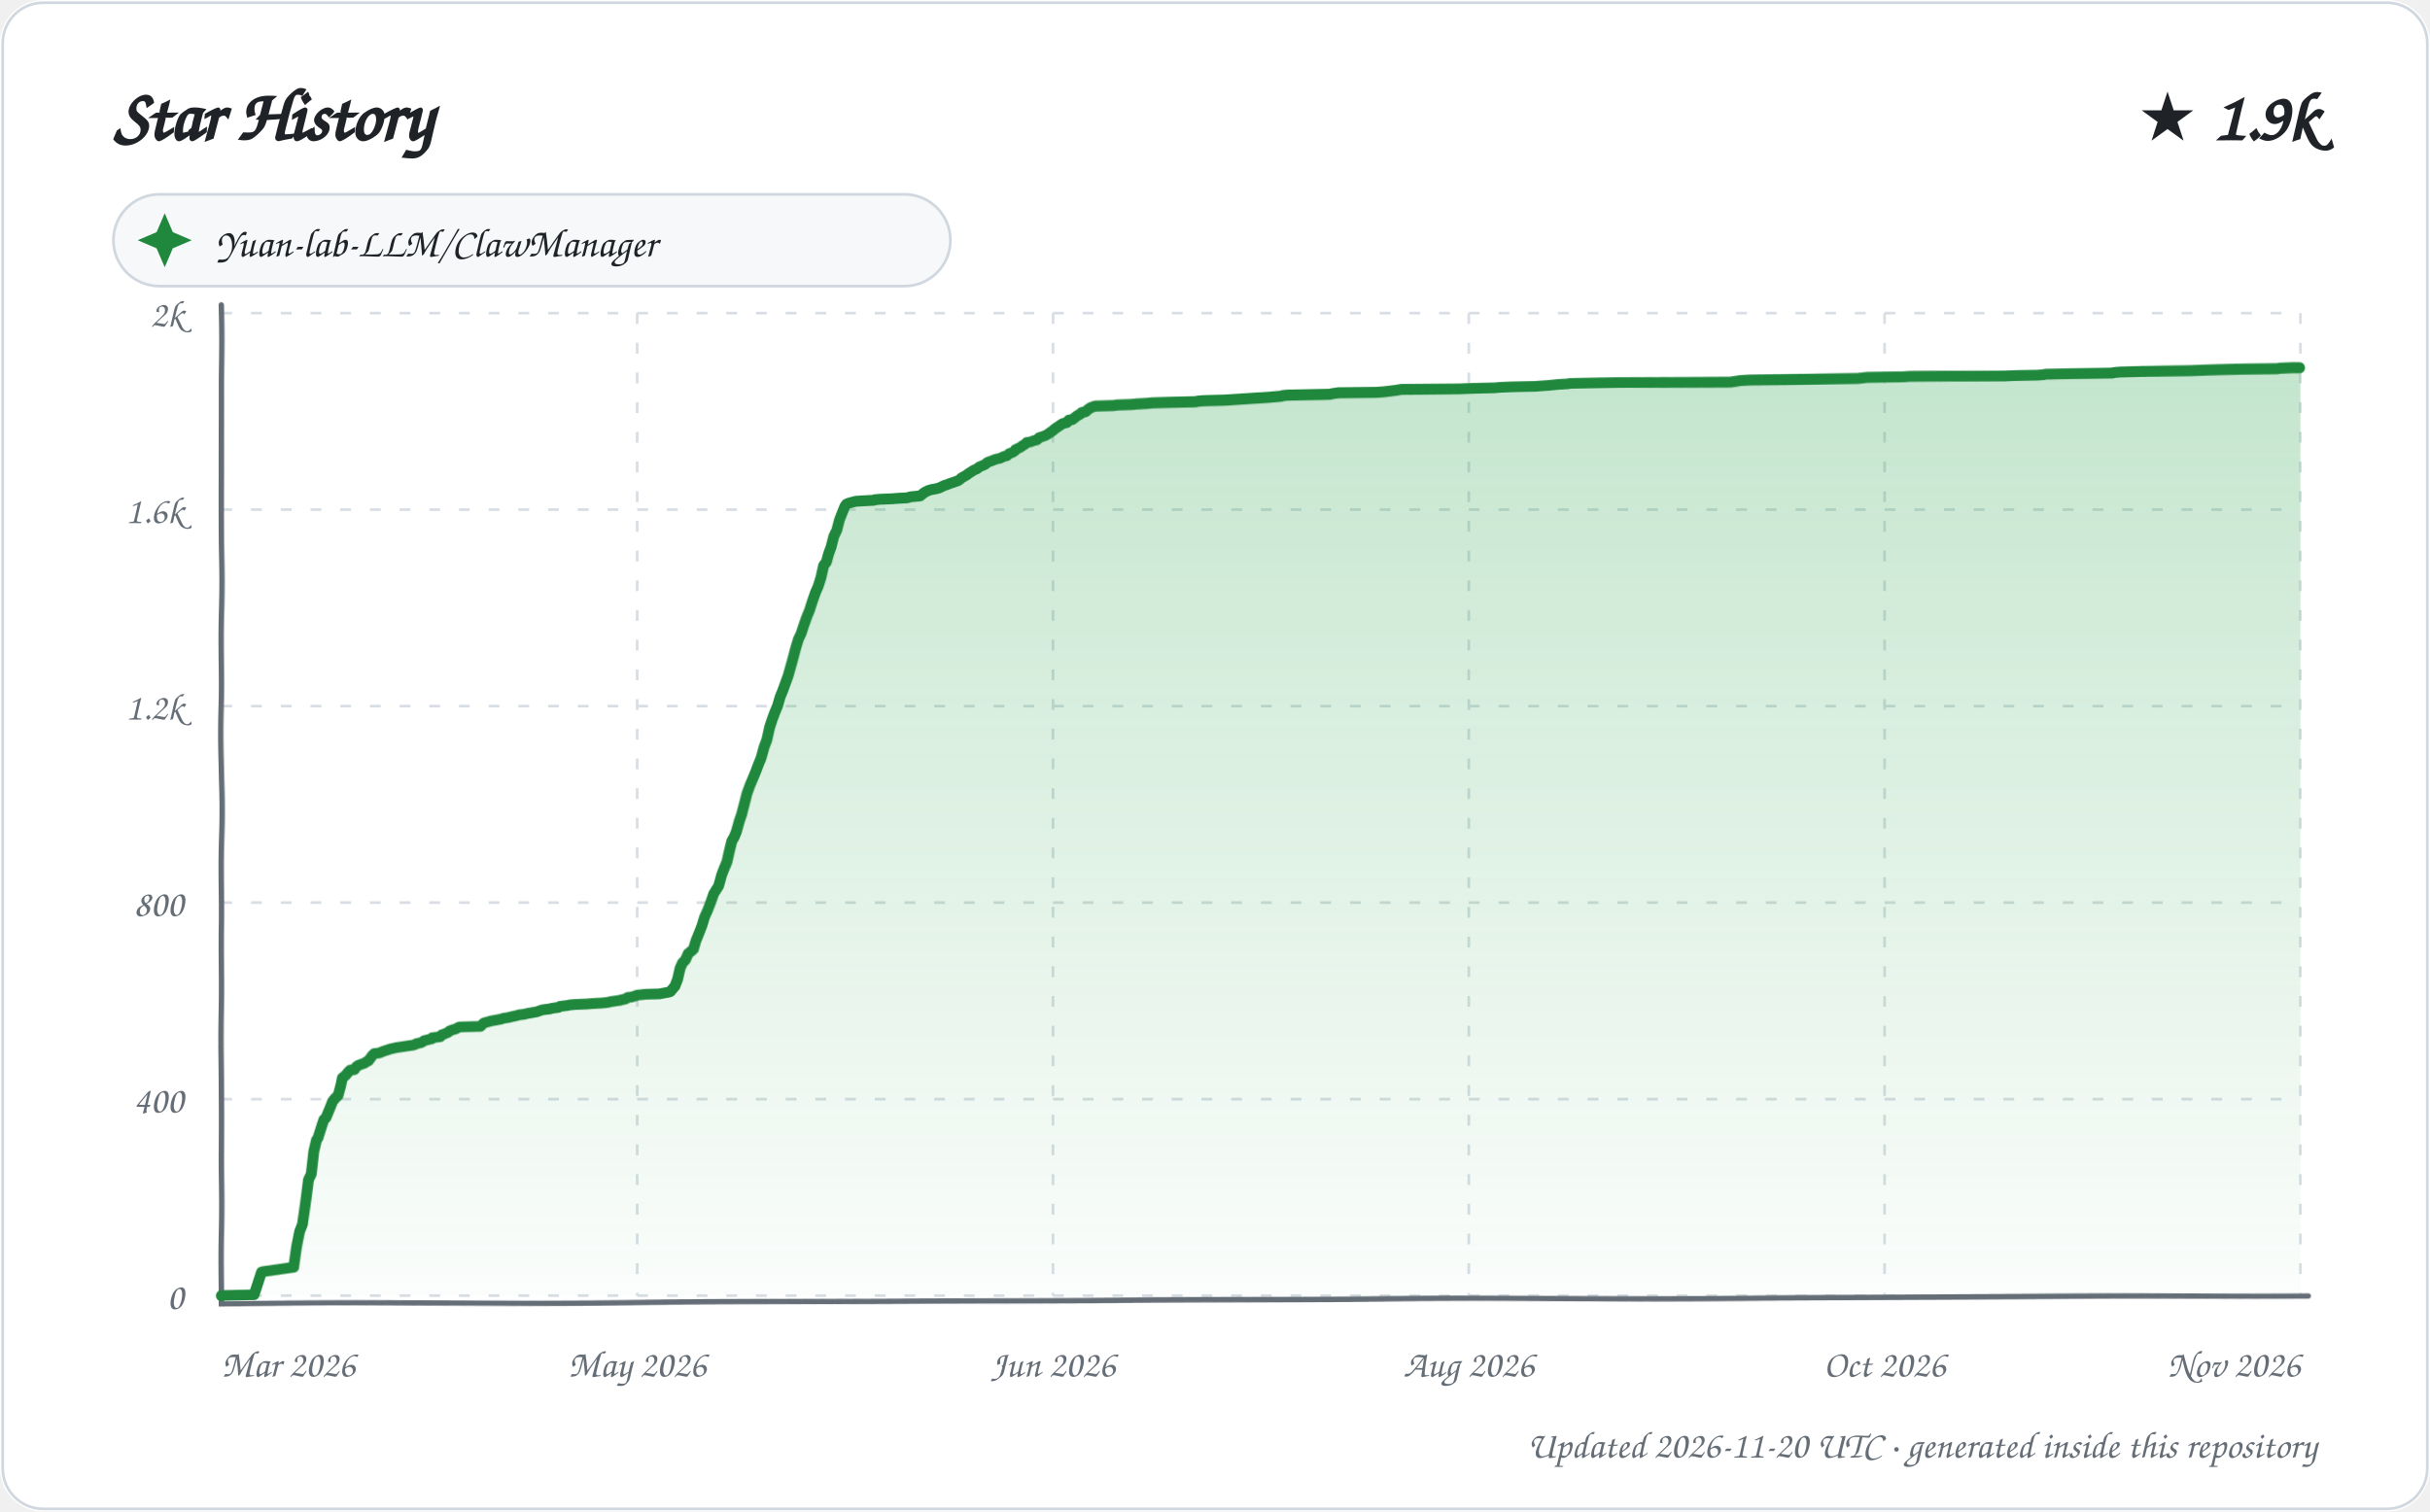
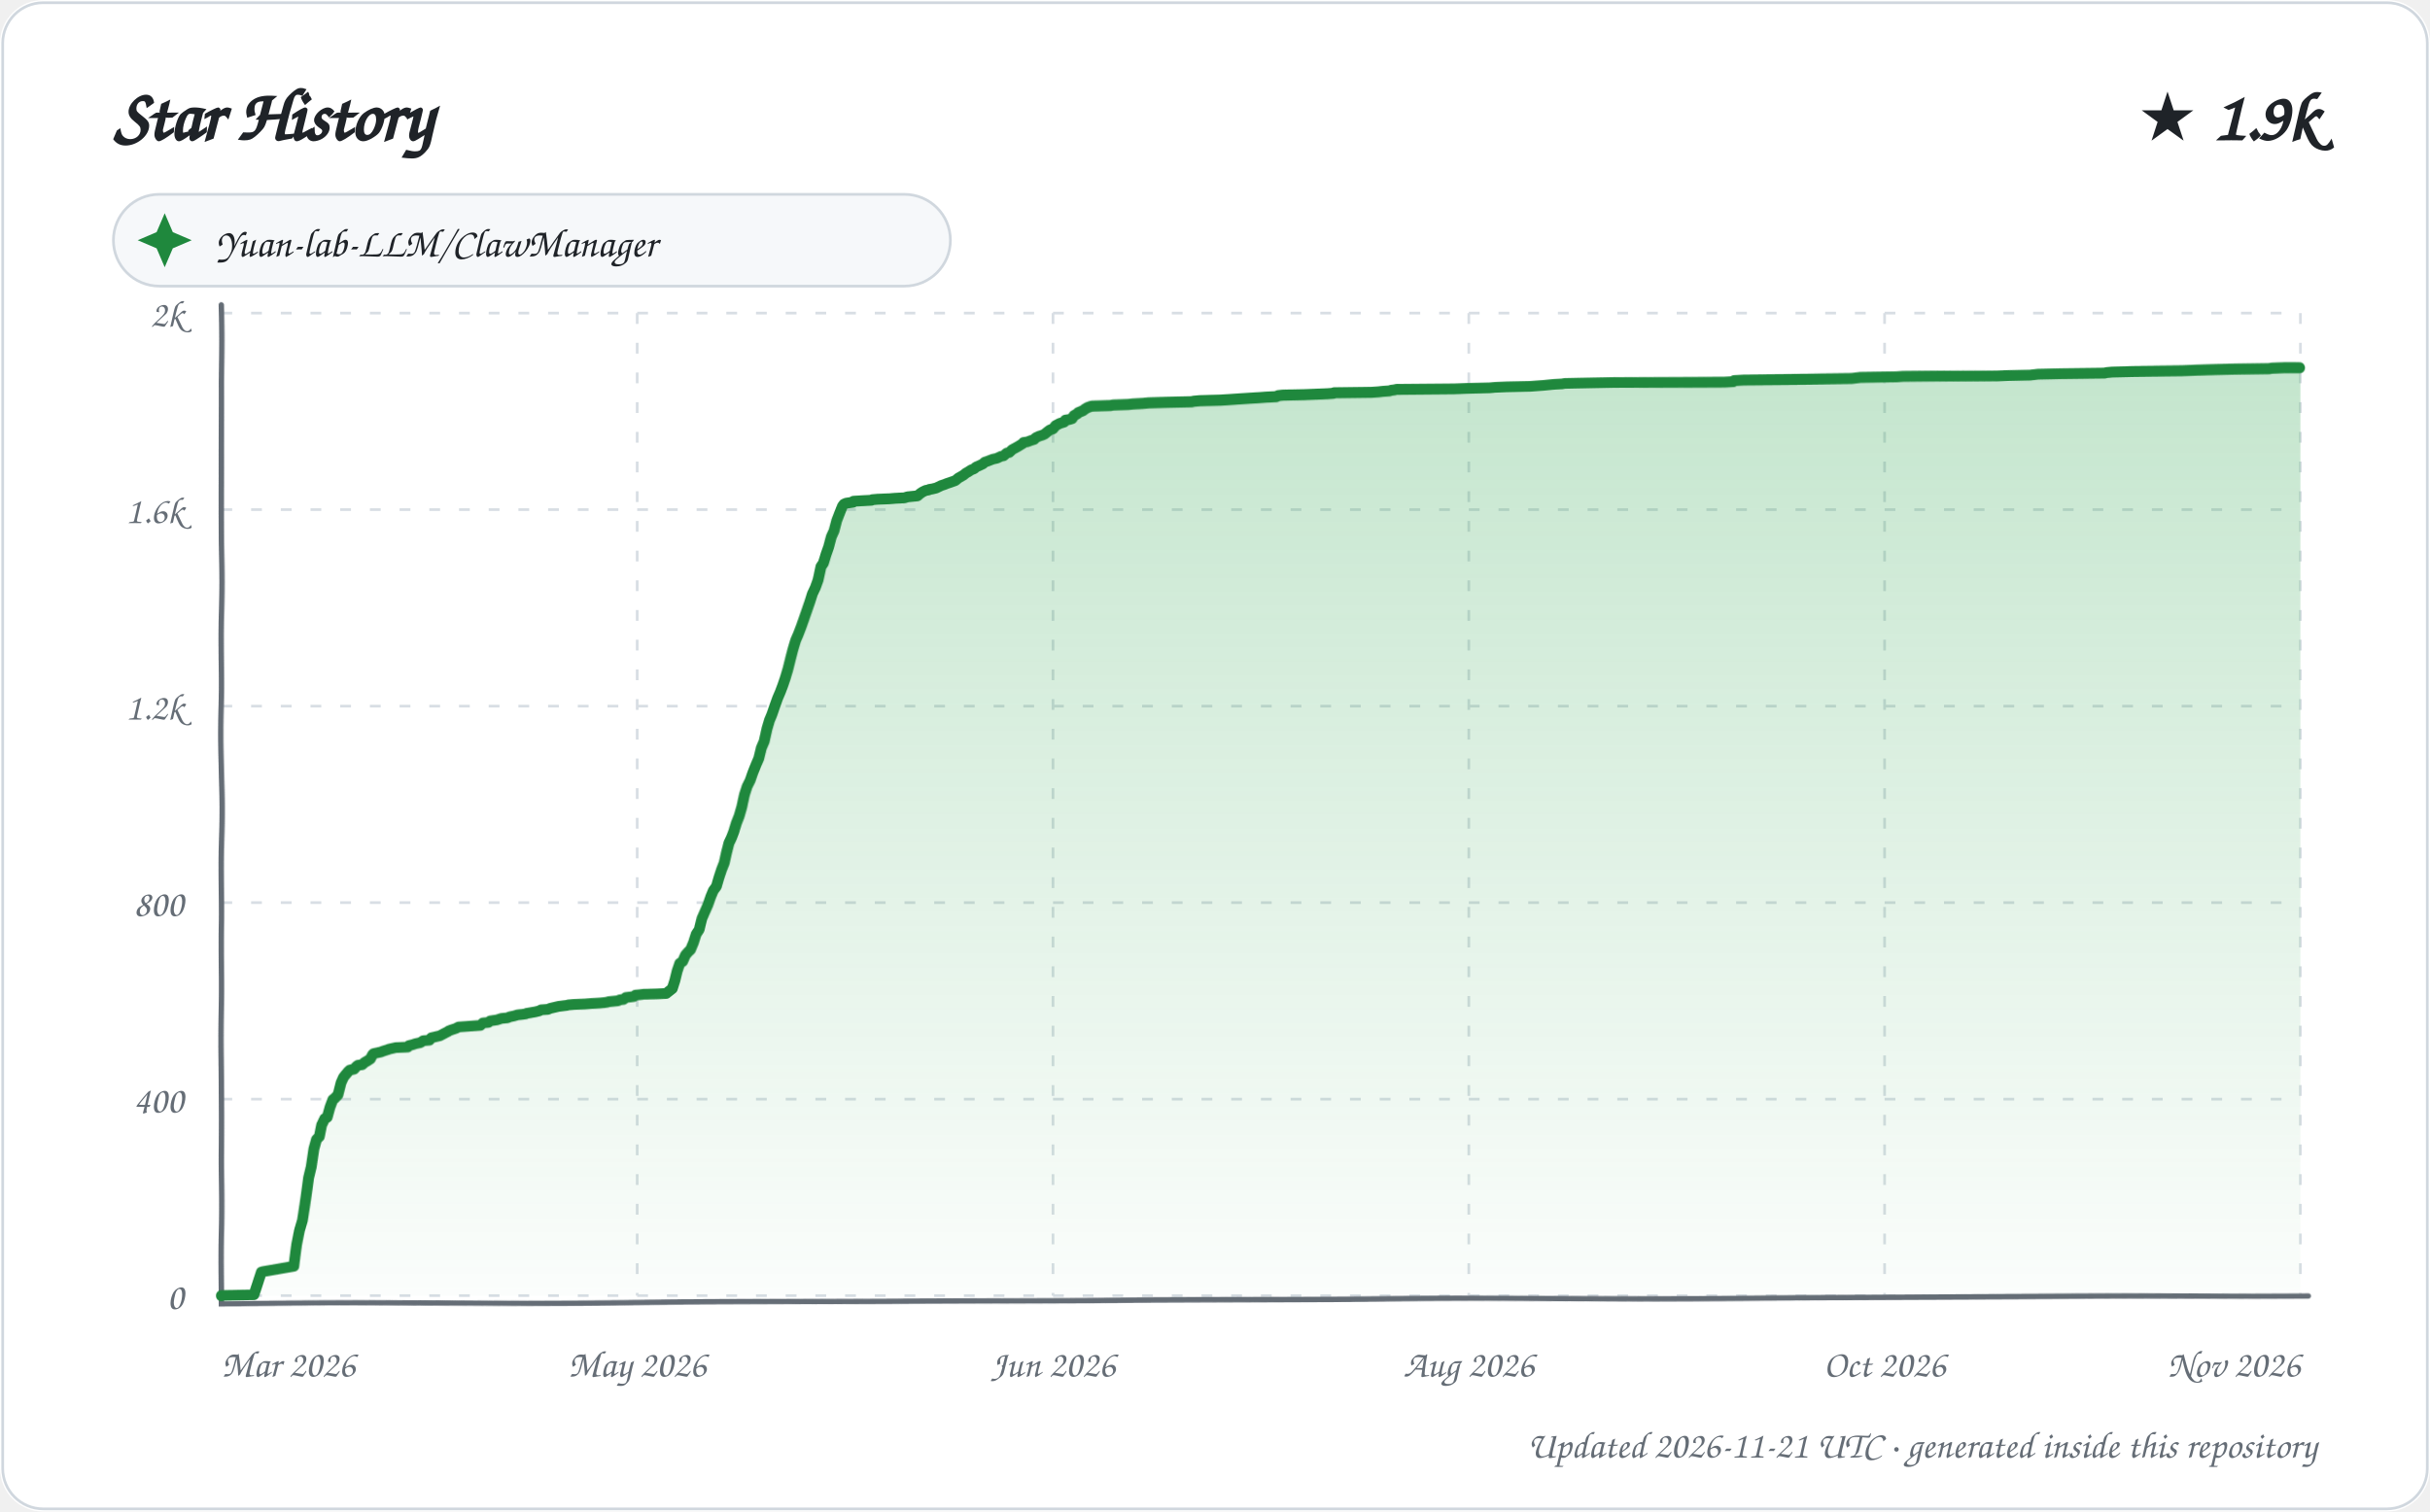
<svg xmlns="http://www.w3.org/2000/svg" width="900" height="560" viewBox="0 0 900 560" role="img" aria-labelledby="title description">
  <defs>
    <linearGradient id="area" x1="0" y1="0" x2="0" y2="1">
      <stop offset="0%" stop-color="#2da44e" stop-opacity="0.28" />
      <stop offset="100%" stop-color="#2da44e" stop-opacity="0.02" />
    </linearGradient>
    <filter id="sketch" x="-3%" y="-3%" width="106%" height="106%">
      <feTurbulence type="fractalNoise" baseFrequency="0.012 0.035" numOctaves="1" seed="23" result="noise" />
      <feDisplacementMap in="SourceGraphic" in2="noise" scale="1.35" xChannelSelector="R" yChannelSelector="G" />
    </filter>
    <style>
      text { font-family: "Comic Sans MS", "Segoe Print", "Bradley Hand", ui-rounded, cursive; fill: #1f2328; }
      .tick { font-size: 14px; fill: #656d76; }
      .empty { font-size: 21px; fill: #656d76; }
    </style>
  </defs>
  <rect width="900" height="560" rx="16" fill="#ffffff" />
  <rect x="1" y="1" width="898" height="558" rx="15" fill="none" stroke="#d0d7de" />
  <text x="42" y="52" font-size="27" font-weight="700">Star History</text>
  <text x="858" y="52" text-anchor="end" font-size="25" font-weight="700">★ 1.9k</text>
  <g transform="translate(42 72)">
    <rect width="310" height="34" rx="17" fill="#f6f8fa" stroke="#d0d7de" />
    <path d="M 19 7 L 22 14 L 29 17 L 22 20 L 19 27 L 16 20 L 9 17 L 16 14 Z" fill="#1f883d" />
    <text x="38" y="23" font-size="15">Yuan-lab-LLM/ClawManager</text>
  </g>
  <g>
    <path d="M 82 480.00 L 852 480.00" stroke="#d8dee4" stroke-width="1" stroke-dasharray="4 7" />
    <text x="68" y="485.00" text-anchor="end" class="tick">0</text>
    <path d="M 82 407.20 L 852 407.20" stroke="#d8dee4" stroke-width="1" stroke-dasharray="4 7" />
    <text x="68" y="412.20" text-anchor="end" class="tick">400</text>
    <path d="M 82 334.40 L 852 334.40" stroke="#d8dee4" stroke-width="1" stroke-dasharray="4 7" />
    <text x="68" y="339.40" text-anchor="end" class="tick">800</text>
    <path d="M 82 261.60 L 852 261.60" stroke="#d8dee4" stroke-width="1" stroke-dasharray="4 7" />
    <text x="68" y="266.60" text-anchor="end" class="tick">1.2k</text>
    <path d="M 82 188.80 L 852 188.80" stroke="#d8dee4" stroke-width="1" stroke-dasharray="4 7" />
    <text x="68" y="193.80" text-anchor="end" class="tick">1.6k</text>
    <path d="M 82 116.00 L 852 116.00" stroke="#d8dee4" stroke-width="1" stroke-dasharray="4 7" />
    <text x="68" y="121.00" text-anchor="end" class="tick">2k</text>
    <path d="M 82.00 116 L 82.00 480" stroke="#d8dee4" stroke-width="1" stroke-dasharray="4 7" />
    <text x="82.00" y="510" text-anchor="start" class="tick">Mar 2026</text>
    <path d="M 236.00 116 L 236.00 480" stroke="#d8dee4" stroke-width="1" stroke-dasharray="4 7" />
    <text x="236.00" y="510" text-anchor="middle" class="tick">May 2026</text>
    <path d="M 390.00 116 L 390.00 480" stroke="#d8dee4" stroke-width="1" stroke-dasharray="4 7" />
    <text x="390.00" y="510" text-anchor="middle" class="tick">Jun 2026</text>
    <path d="M 544.00 116 L 544.00 480" stroke="#d8dee4" stroke-width="1" stroke-dasharray="4 7" />
    <text x="544.00" y="510" text-anchor="middle" class="tick">Aug 2026</text>
    <path d="M 698.00 116 L 698.00 480" stroke="#d8dee4" stroke-width="1" stroke-dasharray="4 7" />
    <text x="698.00" y="510" text-anchor="middle" class="tick">Oct 2026</text>
    <path d="M 852.00 116 L 852.00 480" stroke="#d8dee4" stroke-width="1" stroke-dasharray="4 7" />
    <text x="852.00" y="510" text-anchor="end" class="tick">Nov 2026</text>
    <path d="M 82 113 L 82 483 L 855 480" fill="none" stroke="#656d76" stroke-width="2" stroke-linecap="round" filter="url(#sketch)" />
-     <path d="M 82.00 480.00 L 82.00 479.82 L 94.05 479.64 L 96.92 471.08 L 97.52 470.90 L 108.92 469.26 L 109.96 461.80 L 111.00 456.16 L 111.98 453.61 L 112.97 445.42 L 113.94 437.23 L 114.98 435.05 L 115.96 426.49 L 116.95 422.31 L 117.48 421.58 L 118.99 416.85 L 119.68 414.84 L 120.45 414.12 L 121.99 410.48 L 122.93 408.11 L 123.85 407.02 L 124.96 405.93 L 125.92 402.29 L 126.48 399.56 L 127.62 398.65 L 128.86 397.19 L 129.46 396.64 L 130.95 396.46 L 131.72 395.37 L 132.56 394.82 L 134.60 394.10 L 135.79 393.37 L 136.23 393.19 L 137.75 391.18 L 138.52 390.46 L 140.27 390.27 L 141.59 389.73 L 142.05 389.55 L 143.82 389.00 L 144.27 388.82 L 146.73 388.27 L 151.66 387.54 L 152.97 387.36 L 153.95 387.00 L 154.15 386.82 L 155.93 386.45 L 156.81 385.91 L 157.03 385.72 L 159.93 385.00 L 160.05 384.63 L 163.00 384.27 L 163.59 383.54 L 164.19 383.36 L 165.93 382.63 L 166.51 382.08 L 167.44 381.72 L 168.75 381.36 L 169.69 380.81 L 170.16 380.63 L 177.91 380.45 L 178.96 379.35 L 179.19 379.17 L 181.86 378.44 L 184.95 377.90 L 185.82 377.72 L 186.15 377.53 L 188.53 377.17 L 189.10 376.99 L 190.86 376.62 L 191.65 376.44 L 192.09 376.26 L 193.92 376.08 L 195.46 375.71 L 196.65 375.53 L 197.63 375.35 L 198.72 375.17 L 200.83 374.44 L 203.75 374.08 L 204.26 373.89 L 206.86 373.53 L 207.37 373.17 L 210.34 372.80 L 211.06 372.62 L 213.17 372.44 L 217.35 372.26 L 219.56 372.07 L 222.60 371.89 L 224.39 371.71 L 225.53 371.53 L 226.06 371.35 L 229.69 370.80 L 230.21 370.62 L 231.77 370.25 L 232.51 369.71 L 233.95 369.53 L 235.70 368.98 L 236.03 368.80 L 237.67 368.62 L 239.16 368.43 L 244.21 368.25 L 247.93 367.52 L 248.29 367.34 L 249.98 365.34 L 250.99 362.79 L 251.97 358.61 L 252.87 356.60 L 253.96 355.51 L 255.00 353.15 L 255.93 352.42 L 256.96 351.51 L 257.79 348.60 L 258.97 345.68 L 260.00 342.95 L 260.89 339.86 L 261.92 337.49 L 262.98 334.58 L 264.00 331.49 L 264.89 330.03 L 265.81 328.58 L 266.97 324.39 L 267.97 321.84 L 269.00 319.48 L 269.98 315.47 L 270.98 311.65 L 271.96 310.01 L 272.80 308.01 L 274.00 304.01 L 274.85 301.64 L 275.91 297.64 L 276.83 293.81 L 277.95 290.54 L 278.97 287.99 L 279.97 285.44 L 280.89 282.89 L 281.79 280.71 L 282.95 276.52 L 283.93 273.98 L 284.98 269.43 L 285.92 266.70 L 286.89 264.15 L 287.99 261.60 L 288.95 258.32 L 289.98 255.78 L 290.87 253.41 L 291.98 250.50 L 292.99 247.22 L 293.92 244.13 L 294.98 240.31 L 295.98 237.03 L 297.00 234.85 L 297.97 231.75 L 299.00 228.66 L 299.97 226.11 L 300.97 222.65 L 301.98 219.56 L 302.97 217.19 L 303.98 213.92 L 304.96 209.55 L 305.96 208.27 L 306.94 205.00 L 307.85 202.63 L 308.91 198.63 L 309.99 196.44 L 310.96 192.62 L 311.92 190.07 L 312.92 187.53 L 313.45 186.80 L 314.30 186.43 L 317.00 185.71 L 323.79 185.34 L 324.00 185.16 L 325.93 184.98 L 330.40 184.80 L 332.69 184.61 L 336.08 184.43 L 337.20 184.07 L 340.91 183.70 L 342.00 182.79 L 342.81 182.25 L 343.94 181.70 L 345.26 181.34 L 346.37 181.16 L 347.90 180.79 L 348.25 180.61 L 349.79 179.88 L 350.92 179.52 L 351.81 179.15 L 352.91 178.79 L 354.98 178.06 L 355.69 177.52 L 356.04 177.15 L 357.94 176.06 L 358.88 175.33 L 359.48 174.97 L 360.88 174.06 L 361.87 173.69 L 362.70 172.97 L 363.57 172.60 L 364.81 172.06 L 365.90 171.15 L 367.00 170.78 L 368.84 170.05 L 370.41 169.69 L 371.93 168.96 L 372.85 168.78 L 373.89 167.87 L 374.97 167.51 L 375.99 166.78 L 376.11 166.41 L 377.99 165.50 L 378.65 164.96 L 379.83 164.23 L 380.28 163.68 L 381.59 163.50 L 382.98 162.96 L 383.93 162.77 L 384.85 161.86 L 385.98 161.50 L 386.95 161.14 L 387.97 160.59 L 388.95 159.86 L 390.00 159.13 L 390.31 158.77 L 391.86 157.68 L 392.94 156.95 L 393.48 156.59 L 395.00 156.22 L 395.72 155.31 L 396.98 155.13 L 398.88 153.67 L 399.89 153.13 L 400.44 152.58 L 401.94 152.22 L 402.96 151.31 L 403.87 150.76 L 404.91 150.40 L 405.54 150.22 L 412.47 150.03 L 413.52 149.85 L 419.16 149.67 L 421.02 149.49 L 424.60 149.31 L 426.73 149.12 L 433.68 148.94 L 442.98 148.76 L 443.75 148.58 L 445.90 148.40 L 453.65 148.21 L 456.70 148.03 L 459.39 147.85 L 465.03 147.49 L 468.30 147.30 L 470.68 147.12 L 474.75 146.76 L 475.09 146.58 L 476.84 146.39 L 484.65 146.21 L 492.69 146.03 L 493.24 145.85 L 495.79 145.48 L 509.65 145.30 L 512.31 145.12 L 513.86 144.94 L 516.88 144.57 L 518.99 144.21 L 540.40 144.03 L 545.11 143.85 L 553.49 143.66 L 555.44 143.48 L 559.78 143.30 L 568.62 143.12 L 573.66 142.75 L 575.47 142.57 L 577.29 142.39 L 580.50 142.21 L 581.50 142.03 L 590.79 141.84 L 600.05 141.66 L 640.86 141.48 L 644.48 140.93 L 647.90 140.75 L 671.49 140.57 L 688.36 140.39 L 691.68 140.02 L 705.00 139.84 L 707.57 139.66 L 725.07 139.48 L 742.50 139.30 L 746.53 139.11 L 754.63 138.93 L 756.96 138.75 L 757.65 138.57 L 766.05 138.39 L 782.30 138.20 L 783.02 138.02 L 785.12 137.84 L 793.35 137.66 L 811.14 137.48 L 816.75 137.29 L 823.38 137.11 L 831.02 136.93 L 843.57 136.75 L 844.76 136.57 L 849.51 136.38 L 852.00 136.38 L 852.00 480.00 L 82.00 480.00 Z" fill="url(#area)" />
-     <path d="M 82.00 480.00 L 82.00 479.82 L 94.05 479.64 L 96.92 471.08 L 97.52 470.90 L 108.92 469.26 L 109.96 461.80 L 111.00 456.16 L 111.98 453.61 L 112.97 445.42 L 113.94 437.23 L 114.98 435.05 L 115.96 426.49 L 116.95 422.31 L 117.48 421.58 L 118.99 416.85 L 119.68 414.84 L 120.45 414.12 L 121.99 410.48 L 122.93 408.11 L 123.85 407.02 L 124.96 405.93 L 125.92 402.29 L 126.48 399.56 L 127.62 398.65 L 128.86 397.19 L 129.46 396.64 L 130.95 396.46 L 131.72 395.37 L 132.56 394.82 L 134.60 394.10 L 135.79 393.37 L 136.23 393.19 L 137.75 391.18 L 138.52 390.46 L 140.27 390.27 L 141.59 389.73 L 142.05 389.55 L 143.82 389.00 L 144.27 388.82 L 146.73 388.27 L 151.66 387.54 L 152.97 387.36 L 153.95 387.00 L 154.15 386.82 L 155.93 386.45 L 156.81 385.91 L 157.03 385.72 L 159.93 385.00 L 160.05 384.63 L 163.00 384.27 L 163.59 383.54 L 164.19 383.36 L 165.93 382.63 L 166.51 382.08 L 167.44 381.72 L 168.75 381.36 L 169.69 380.81 L 170.16 380.63 L 177.91 380.45 L 178.96 379.35 L 179.19 379.17 L 181.86 378.44 L 184.95 377.90 L 185.82 377.72 L 186.15 377.53 L 188.53 377.17 L 189.10 376.99 L 190.86 376.62 L 191.65 376.44 L 192.09 376.26 L 193.92 376.08 L 195.46 375.71 L 196.65 375.53 L 197.63 375.35 L 198.72 375.17 L 200.83 374.44 L 203.75 374.08 L 204.26 373.89 L 206.86 373.53 L 207.37 373.17 L 210.34 372.80 L 211.06 372.62 L 213.17 372.44 L 217.35 372.26 L 219.56 372.07 L 222.60 371.89 L 224.39 371.71 L 225.53 371.53 L 226.06 371.35 L 229.69 370.80 L 230.21 370.62 L 231.77 370.25 L 232.51 369.71 L 233.95 369.53 L 235.70 368.98 L 236.03 368.80 L 237.67 368.62 L 239.16 368.43 L 244.21 368.25 L 247.93 367.52 L 248.29 367.34 L 249.98 365.34 L 250.99 362.79 L 251.97 358.61 L 252.87 356.60 L 253.96 355.51 L 255.00 353.15 L 255.93 352.42 L 256.96 351.51 L 257.79 348.60 L 258.97 345.68 L 260.00 342.95 L 260.89 339.86 L 261.92 337.49 L 262.98 334.58 L 264.00 331.49 L 264.89 330.03 L 265.81 328.58 L 266.97 324.39 L 267.97 321.84 L 269.00 319.48 L 269.98 315.47 L 270.98 311.65 L 271.96 310.01 L 272.80 308.01 L 274.00 304.01 L 274.85 301.64 L 275.91 297.64 L 276.83 293.81 L 277.95 290.54 L 278.97 287.99 L 279.97 285.44 L 280.89 282.89 L 281.79 280.71 L 282.95 276.52 L 283.93 273.98 L 284.98 269.43 L 285.92 266.70 L 286.89 264.15 L 287.99 261.60 L 288.95 258.32 L 289.98 255.78 L 290.87 253.41 L 291.98 250.50 L 292.99 247.22 L 293.92 244.13 L 294.98 240.31 L 295.98 237.03 L 297.00 234.85 L 297.97 231.75 L 299.00 228.66 L 299.97 226.11 L 300.97 222.65 L 301.98 219.56 L 302.97 217.19 L 303.98 213.92 L 304.96 209.55 L 305.96 208.27 L 306.94 205.00 L 307.85 202.63 L 308.91 198.63 L 309.99 196.44 L 310.96 192.62 L 311.92 190.07 L 312.92 187.53 L 313.45 186.80 L 314.30 186.43 L 317.00 185.71 L 323.79 185.34 L 324.00 185.16 L 325.93 184.98 L 330.40 184.80 L 332.69 184.61 L 336.08 184.43 L 337.20 184.07 L 340.91 183.70 L 342.00 182.79 L 342.81 182.25 L 343.94 181.70 L 345.26 181.34 L 346.37 181.16 L 347.90 180.79 L 348.25 180.61 L 349.79 179.88 L 350.92 179.52 L 351.81 179.15 L 352.91 178.79 L 354.98 178.06 L 355.69 177.52 L 356.04 177.15 L 357.94 176.06 L 358.88 175.33 L 359.48 174.97 L 360.88 174.06 L 361.87 173.69 L 362.70 172.97 L 363.57 172.60 L 364.81 172.06 L 365.90 171.15 L 367.00 170.78 L 368.84 170.05 L 370.41 169.69 L 371.93 168.96 L 372.85 168.78 L 373.89 167.87 L 374.97 167.51 L 375.99 166.78 L 376.11 166.41 L 377.99 165.50 L 378.65 164.96 L 379.83 164.23 L 380.28 163.68 L 381.59 163.50 L 382.98 162.96 L 383.93 162.77 L 384.85 161.86 L 385.98 161.50 L 386.95 161.14 L 387.97 160.59 L 388.95 159.86 L 390.00 159.13 L 390.31 158.77 L 391.86 157.68 L 392.94 156.95 L 393.48 156.59 L 395.00 156.22 L 395.72 155.31 L 396.98 155.13 L 398.88 153.67 L 399.89 153.13 L 400.44 152.58 L 401.94 152.22 L 402.96 151.31 L 403.87 150.76 L 404.91 150.40 L 405.54 150.22 L 412.47 150.03 L 413.52 149.85 L 419.16 149.67 L 421.02 149.49 L 424.60 149.31 L 426.73 149.12 L 433.68 148.94 L 442.98 148.76 L 443.75 148.58 L 445.90 148.40 L 453.65 148.21 L 456.70 148.03 L 459.39 147.85 L 465.03 147.49 L 468.30 147.30 L 470.68 147.12 L 474.75 146.76 L 475.09 146.58 L 476.84 146.39 L 484.65 146.21 L 492.69 146.03 L 493.24 145.85 L 495.79 145.48 L 509.65 145.30 L 512.31 145.12 L 513.86 144.94 L 516.88 144.57 L 518.99 144.21 L 540.40 144.03 L 545.11 143.85 L 553.49 143.66 L 555.44 143.48 L 559.78 143.30 L 568.62 143.12 L 573.66 142.75 L 575.47 142.57 L 577.29 142.39 L 580.50 142.21 L 581.50 142.03 L 590.79 141.84 L 600.05 141.66 L 640.86 141.48 L 644.48 140.93 L 647.90 140.75 L 671.49 140.57 L 688.36 140.39 L 691.68 140.02 L 705.00 139.84 L 707.57 139.66 L 725.07 139.48 L 742.50 139.30 L 746.53 139.11 L 754.63 138.93 L 756.96 138.75 L 757.65 138.57 L 766.05 138.39 L 782.30 138.20 L 783.02 138.02 L 785.12 137.84 L 793.35 137.66 L 811.14 137.48 L 816.75 137.29 L 823.38 137.11 L 831.02 136.93 L 843.57 136.75 L 844.76 136.57 L 849.51 136.38 L 852.00 136.38" fill="none" stroke="#1f883d" stroke-width="4" stroke-linecap="round" stroke-linejoin="round" filter="url(#sketch)" />
+     <path d="M 82.00 480.00 L 82.00 479.82 L 94.00 479.64 L 96.86 471.08 L 97.46 470.90 L 108.96 468.90 L 109.99 460.89 L 110.93 455.79 L 111.95 452.15 L 113.00 444.15 L 113.99 436.50 L 114.99 432.32 L 115.99 425.58 L 116.94 422.12 L 118.00 421.03 L 118.84 416.85 L 119.99 414.48 L 120.92 413.93 L 121.95 410.29 L 122.98 407.56 L 123.68 407.02 L 124.90 405.74 L 125.99 401.38 L 126.88 399.37 L 127.44 398.65 L 128.67 397.19 L 129.27 396.64 L 130.84 396.28 L 131.83 395.19 L 132.36 394.82 L 133.82 394.64 L 134.89 393.73 L 135.58 393.37 L 136.98 392.46 L 137.88 390.82 L 138.29 390.46 L 140.88 389.91 L 141.81 389.55 L 143.58 389.00 L 144.02 388.82 L 146.47 388.27 L 150.90 388.09 L 151.38 387.54 L 152.79 387.18 L 153.86 386.82 L 155.63 386.45 L 156.73 385.72 L 158.99 385.54 L 159.74 384.63 L 162.88 383.90 L 163.86 383.36 L 165.99 382.27 L 166.17 382.08 L 167.10 381.72 L 168.79 381.17 L 169.80 380.63 L 177.90 380.08 L 178.80 379.17 L 180.85 378.99 L 181.46 378.44 L 183.99 378.08 L 184.54 377.90 L 185.73 377.53 L 187.88 377.35 L 188.67 376.99 L 190.43 376.62 L 191.65 376.26 L 193.47 376.08 L 194.73 375.90 L 195.01 375.71 L 196.19 375.53 L 197.17 375.35 L 198.26 375.17 L 199.76 374.80 L 200.36 374.44 L 202.93 374.26 L 203.77 373.89 L 206.86 373.17 L 209.83 372.80 L 210.55 372.62 L 212.64 372.44 L 216.81 372.26 L 219.01 372.07 L 222.04 371.89 L 223.82 371.71 L 224.96 371.53 L 225.48 371.35 L 228.92 370.98 L 229.61 370.62 L 230.94 370.44 L 231.90 369.71 L 233.34 369.53 L 234.73 369.34 L 235.42 368.80 L 237.04 368.62 L 238.53 368.43 L 243.56 368.25 L 246.73 368.07 L 247.63 367.34 L 249.00 366.25 L 249.95 363.34 L 250.87 359.70 L 251.87 356.79 L 252.94 356.06 L 253.99 353.69 L 254.95 352.60 L 255.88 351.69 L 256.94 349.14 L 257.90 346.05 L 258.98 344.41 L 259.91 340.41 L 260.90 338.04 L 261.96 335.49 L 262.99 332.40 L 263.89 330.21 L 264.98 328.76 L 265.93 325.48 L 266.97 322.39 L 268.00 319.84 L 268.92 316.02 L 269.91 312.38 L 270.89 310.38 L 271.78 308.19 L 272.85 304.92 L 273.96 302.19 L 274.98 298.73 L 275.92 294.18 L 276.86 291.08 L 277.90 288.90 L 278.85 285.99 L 279.98 283.08 L 280.99 280.71 L 281.91 276.89 L 282.95 274.52 L 284.00 269.97 L 284.95 266.88 L 285.82 264.88 L 286.93 261.78 L 287.98 258.87 L 288.99 256.50 L 289.97 253.96 L 290.88 251.41 L 291.99 247.95 L 292.98 244.31 L 293.88 241.03 L 294.98 237.39 L 295.92 235.21 L 297.00 232.30 L 297.97 229.39 L 298.84 226.66 L 299.99 223.02 L 300.90 219.92 L 301.98 217.56 L 302.93 214.83 L 304.00 209.91 L 304.89 208.64 L 305.94 205.36 L 306.94 202.63 L 307.99 198.81 L 308.99 196.63 L 309.97 192.80 L 311.00 190.07 L 311.99 187.53 L 312.52 186.80 L 313.37 186.43 L 315.97 186.07 L 316.05 185.71 L 322.82 185.34 L 323.03 185.16 L 324.95 184.98 L 329.41 184.80 L 331.69 184.61 L 335.06 184.43 L 336.18 184.07 L 339.87 183.70 L 340.95 182.79 L 341.77 182.25 L 342.89 181.70 L 344.00 181.52 L 344.20 181.34 L 345.31 181.16 L 346.84 180.79 L 347.19 180.61 L 348.72 179.88 L 349.84 179.52 L 350.73 179.15 L 351.82 178.79 L 353.89 178.06 L 354.95 177.15 L 356.83 176.06 L 357.95 175.15 L 358.37 174.97 L 359.76 174.06 L 360.75 173.69 L 361.58 172.97 L 362.44 172.60 L 363.98 171.87 L 364.77 171.15 L 365.86 170.78 L 367.69 170.05 L 369.25 169.69 L 370.77 168.96 L 371.69 168.78 L 372.92 167.69 L 373.79 167.51 L 374.93 166.41 L 375.92 165.87 L 376.88 165.32 L 377.46 164.96 L 378.90 164.05 L 379.09 163.68 L 380.39 163.50 L 381.77 162.96 L 382.94 162.59 L 383.64 161.86 L 384.81 161.32 L 385.96 160.95 L 386.75 160.59 L 387.85 159.68 L 388.80 158.95 L 389.87 158.59 L 390.90 157.31 L 391.97 156.77 L 392.23 156.59 L 393.98 156.04 L 394.47 155.31 L 395.72 155.13 L 396.91 154.77 L 397.61 153.67 L 398.89 152.95 L 399.17 152.58 L 400.97 151.85 L 401.67 151.31 L 402.59 150.76 L 403.62 150.40 L 404.24 150.22 L 411.15 150.03 L 412.19 149.85 L 417.81 149.67 L 419.66 149.49 L 423.23 149.31 L 425.35 149.12 L 432.27 148.94 L 441.54 148.76 L 442.30 148.58 L 444.45 148.40 L 452.16 148.21 L 455.20 148.03 L 457.88 147.85 L 463.50 147.49 L 466.75 147.30 L 469.12 147.12 L 472.87 146.94 L 473.51 146.58 L 475.26 146.39 L 483.04 146.21 L 491.60 145.85 L 493.96 145.67 L 494.13 145.48 L 507.94 145.30 L 510.59 145.12 L 512.13 144.94 L 514.70 144.76 L 515.14 144.57 L 516.48 144.39 L 517.25 144.21 L 538.57 144.03 L 543.26 143.85 L 551.60 143.66 L 553.54 143.48 L 557.87 143.30 L 566.67 143.12 L 571.69 142.75 L 573.49 142.57 L 575.30 142.39 L 578.50 142.21 L 579.50 142.03 L 588.75 141.84 L 597.97 141.66 L 638.62 141.48 L 641.89 141.30 L 642.23 140.93 L 645.63 140.75 L 669.13 140.57 L 685.94 140.39 L 689.24 140.02 L 702.51 139.84 L 705.06 139.66 L 722.50 139.48 L 739.85 139.30 L 743.87 139.11 L 751.94 138.93 L 754.94 138.57 L 763.31 138.39 L 779.50 138.20 L 780.22 138.02 L 782.30 137.84 L 790.50 137.66 L 808.22 137.48 L 813.81 137.29 L 820.41 137.11 L 828.02 136.93 L 840.52 136.75 L 841.71 136.57 L 846.44 136.38 L 852.00 136.38 L 852.00 480.00 L 82.00 480.00 Z" fill="url(#area)" />
+     <path d="M 82.00 480.00 L 82.00 479.82 L 94.00 479.64 L 96.86 471.08 L 97.46 470.90 L 108.96 468.90 L 109.99 460.89 L 110.93 455.79 L 111.95 452.15 L 113.00 444.15 L 113.99 436.50 L 114.99 432.32 L 115.99 425.58 L 116.94 422.12 L 118.00 421.03 L 118.84 416.85 L 119.99 414.48 L 120.92 413.93 L 121.95 410.29 L 122.98 407.56 L 123.68 407.02 L 124.90 405.74 L 125.99 401.38 L 126.88 399.37 L 127.44 398.65 L 128.67 397.19 L 129.27 396.64 L 130.84 396.28 L 131.83 395.19 L 132.36 394.82 L 133.82 394.64 L 134.89 393.73 L 135.58 393.37 L 136.98 392.46 L 137.88 390.82 L 138.29 390.46 L 140.88 389.91 L 141.81 389.55 L 143.58 389.00 L 144.02 388.82 L 146.47 388.27 L 150.90 388.09 L 151.38 387.54 L 152.79 387.18 L 153.86 386.82 L 155.63 386.45 L 156.73 385.72 L 158.99 385.54 L 159.74 384.63 L 162.88 383.90 L 163.86 383.36 L 165.99 382.27 L 166.17 382.08 L 167.10 381.72 L 168.79 381.17 L 169.80 380.63 L 177.90 380.08 L 178.80 379.17 L 180.85 378.99 L 181.46 378.44 L 183.99 378.08 L 184.54 377.90 L 185.73 377.53 L 187.88 377.35 L 188.67 376.99 L 190.43 376.62 L 191.65 376.26 L 193.47 376.08 L 194.73 375.90 L 195.01 375.71 L 196.19 375.53 L 197.17 375.35 L 198.26 375.17 L 199.76 374.80 L 200.36 374.44 L 202.93 374.26 L 203.77 373.89 L 206.86 373.17 L 209.83 372.80 L 210.55 372.62 L 212.64 372.44 L 216.81 372.26 L 219.01 372.07 L 222.04 371.89 L 223.82 371.71 L 224.96 371.53 L 225.48 371.35 L 228.92 370.98 L 229.61 370.62 L 230.94 370.44 L 231.90 369.71 L 233.34 369.53 L 234.73 369.34 L 235.42 368.80 L 237.04 368.62 L 238.53 368.43 L 243.56 368.25 L 246.73 368.07 L 247.63 367.34 L 249.00 366.25 L 249.95 363.34 L 250.87 359.70 L 251.87 356.79 L 252.94 356.06 L 253.99 353.69 L 254.95 352.60 L 255.88 351.69 L 256.94 349.14 L 257.90 346.05 L 258.98 344.41 L 259.91 340.41 L 260.90 338.04 L 261.96 335.49 L 262.99 332.40 L 263.89 330.21 L 264.98 328.76 L 265.93 325.48 L 266.97 322.39 L 268.00 319.84 L 268.92 316.02 L 269.91 312.38 L 270.89 310.38 L 271.78 308.19 L 272.85 304.92 L 273.96 302.19 L 274.98 298.73 L 275.92 294.18 L 276.86 291.08 L 277.90 288.90 L 278.85 285.99 L 279.98 283.08 L 280.99 280.71 L 281.91 276.89 L 282.95 274.52 L 284.00 269.97 L 284.95 266.88 L 285.82 264.88 L 286.93 261.78 L 287.98 258.87 L 288.99 256.50 L 289.97 253.96 L 290.88 251.41 L 291.99 247.95 L 292.98 244.31 L 293.88 241.03 L 294.98 237.39 L 295.92 235.21 L 297.00 232.30 L 297.97 229.39 L 298.84 226.66 L 299.99 223.02 L 300.90 219.92 L 301.98 217.56 L 302.93 214.83 L 304.00 209.91 L 304.89 208.64 L 305.94 205.36 L 306.94 202.63 L 307.99 198.81 L 308.99 196.63 L 309.97 192.80 L 311.00 190.07 L 311.99 187.53 L 312.52 186.80 L 313.37 186.43 L 315.97 186.07 L 316.05 185.71 L 322.82 185.34 L 323.03 185.16 L 324.95 184.98 L 329.41 184.80 L 331.69 184.61 L 335.06 184.43 L 336.18 184.07 L 339.87 183.70 L 340.95 182.79 L 341.77 182.25 L 342.89 181.70 L 344.00 181.52 L 344.20 181.34 L 345.31 181.16 L 346.84 180.79 L 347.19 180.61 L 348.72 179.88 L 349.84 179.52 L 350.73 179.15 L 351.82 178.79 L 353.89 178.06 L 354.95 177.15 L 356.83 176.06 L 357.95 175.15 L 358.37 174.97 L 359.76 174.06 L 360.75 173.69 L 361.58 172.97 L 362.44 172.60 L 363.98 171.87 L 364.77 171.15 L 365.86 170.78 L 367.69 170.05 L 369.25 169.69 L 370.77 168.96 L 371.69 168.78 L 372.92 167.69 L 373.79 167.51 L 374.93 166.41 L 375.92 165.87 L 376.88 165.32 L 377.46 164.96 L 378.90 164.05 L 379.09 163.68 L 380.39 163.50 L 381.77 162.96 L 382.94 162.59 L 383.64 161.86 L 384.81 161.32 L 385.96 160.95 L 386.75 160.59 L 387.85 159.68 L 388.80 158.95 L 389.87 158.59 L 390.90 157.31 L 391.97 156.77 L 392.23 156.59 L 393.98 156.04 L 394.47 155.31 L 395.72 155.13 L 396.91 154.77 L 397.61 153.67 L 398.89 152.95 L 399.17 152.58 L 400.97 151.85 L 401.67 151.31 L 402.59 150.76 L 403.62 150.40 L 404.24 150.22 L 411.15 150.03 L 412.19 149.85 L 417.81 149.67 L 419.66 149.49 L 423.23 149.31 L 425.35 149.12 L 432.27 148.94 L 441.54 148.76 L 442.30 148.58 L 444.45 148.40 L 452.16 148.21 L 455.20 148.03 L 457.88 147.85 L 463.50 147.49 L 466.75 147.30 L 469.12 147.12 L 472.87 146.94 L 473.51 146.58 L 475.26 146.39 L 483.04 146.21 L 491.60 145.85 L 493.96 145.67 L 494.13 145.48 L 507.94 145.30 L 510.59 145.12 L 512.13 144.94 L 514.70 144.76 L 515.14 144.57 L 516.48 144.39 L 517.25 144.21 L 538.57 144.03 L 543.26 143.85 L 551.60 143.66 L 553.54 143.48 L 557.87 143.30 L 566.67 143.12 L 571.69 142.75 L 573.49 142.57 L 575.30 142.39 L 578.50 142.21 L 579.50 142.03 L 588.75 141.84 L 597.97 141.66 L 638.62 141.48 L 641.89 141.30 L 642.23 140.93 L 645.63 140.75 L 669.13 140.57 L 685.94 140.39 L 689.24 140.02 L 702.51 139.84 L 705.06 139.66 L 722.50 139.48 L 739.85 139.30 L 743.87 139.11 L 751.94 138.93 L 754.94 138.57 L 763.31 138.39 L 779.50 138.20 L 780.22 138.02 L 782.30 137.84 L 790.50 137.66 L 808.22 137.48 L 813.81 137.29 L 820.41 137.11 L 828.02 136.93 L 840.52 136.75 L 841.71 136.57 L 846.44 136.38 L 852.00 136.38" fill="none" stroke="#1f883d" stroke-width="4" stroke-linecap="round" stroke-linejoin="round" filter="url(#sketch)" />
  </g>
-   <text x="858" y="540" text-anchor="end" class="tick">Updated 2026-11-20 UTC · generated inside this repository</text>
+   <text x="858" y="540" text-anchor="end" class="tick">Updated 2026-11-21 UTC · generated inside this repository</text>
</svg>
